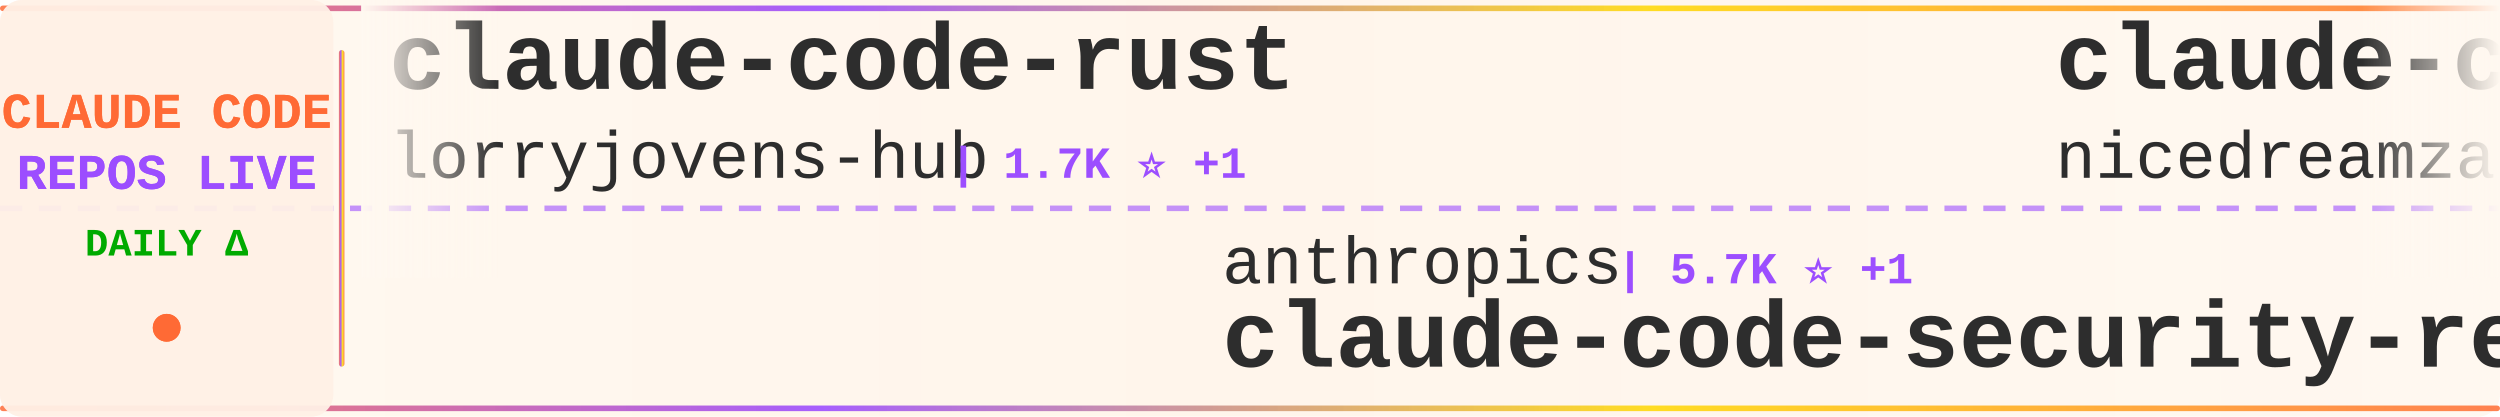
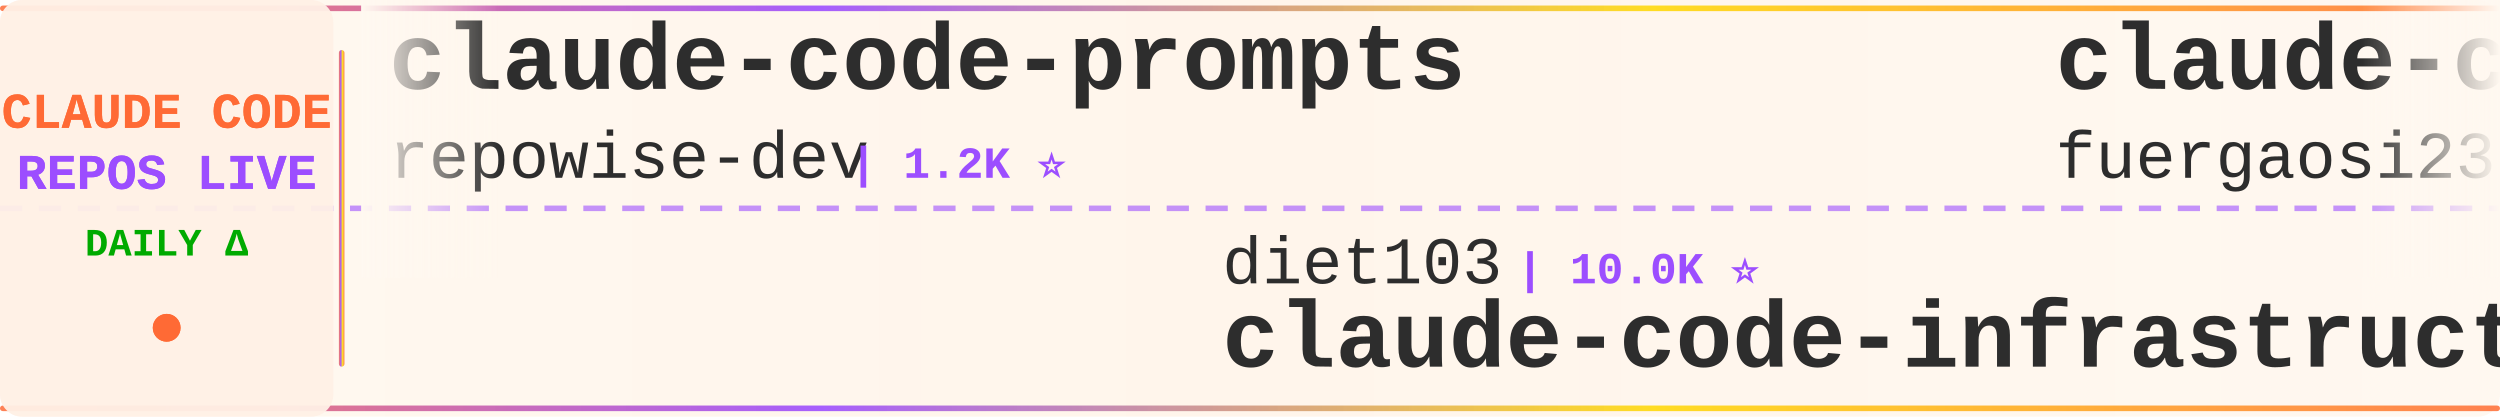
<svg xmlns="http://www.w3.org/2000/svg" width="900" height="150">
  <defs>
    <linearGradient id="tickerBg" x1="0%" y1="0%" x2="100%" y2="0%">
      <stop offset="0%" style="stop-color:#fff8f0;stop-opacity:0.98" />
      <stop offset="50%" style="stop-color:#fff5eb;stop-opacity:1" />
      <stop offset="100%" style="stop-color:#fff8f0;stop-opacity:0.98" />
    </linearGradient>
    <linearGradient id="borderGrad" x1="0%" y1="0%" x2="100%" y2="0%">
      <stop offset="0%" style="stop-color:#FF6B35;stop-opacity:0.85">
        <animate attributeName="stop-opacity" values="0.85;1;0.85" dur="2s" repeatCount="indefinite" />
      </stop>
      <stop offset="33%" style="stop-color:#9C4EFF;stop-opacity:0.9">
        <animate attributeName="stop-opacity" values="0.9;1;0.9" dur="2.2s" repeatCount="indefinite" />
      </stop>
      <stop offset="66%" style="stop-color:#FFD700;stop-opacity:0.85">
        <animate attributeName="stop-opacity" values="0.85;1;0.85" dur="1.8s" repeatCount="indefinite" />
      </stop>
      <stop offset="100%" style="stop-color:#FF6B35;stop-opacity:0.85">
        <animate attributeName="stop-opacity" values="0.85;1;0.85" dur="2s" repeatCount="indefinite" />
      </stop>
    </linearGradient>
    <filter id="textGlow">
      <feGaussianBlur stdDeviation="0.15" result="coloredBlur" />
      <feMerge>
        <feMergeNode in="coloredBlur" />
        <feMergeNode in="SourceGraphic" />
      </feMerge>
    </filter>
    <filter id="metricGlow">
      <feGaussianBlur stdDeviation="0.2" result="coloredBlur" />
      <feMerge>
        <feMergeNode in="coloredBlur" />
        <feMergeNode in="SourceGraphic" />
      </feMerge>
    </filter>
    <linearGradient id="leftFade" x1="0%" y1="0%" x2="100%" y2="0%">
      <stop offset="0%" style="stop-color:#fff8f0;stop-opacity:1" />
      <stop offset="100%" style="stop-color:#fff8f0;stop-opacity:0" />
    </linearGradient>
    <linearGradient id="rightFade" x1="0%" y1="0%" x2="100%" y2="0%">
      <stop offset="0%" style="stop-color:#fff8f0;stop-opacity:0" />
      <stop offset="100%" style="stop-color:#fff8f0;stop-opacity:1" />
    </linearGradient>
  </defs>
  <rect width="900" height="150" fill="url(#tickerBg)" rx="8" />
  <rect x="0" y="2" width="900" height="2" fill="url(#borderGrad)" rx="1" />
  <rect x="0" y="146" width="900" height="2" fill="url(#borderGrad)" rx="1" />
  <line x1="0" y1="75" x2="900" y2="75" stroke="#9C4EFF" stroke-width="2" stroke-dasharray="8 6" opacity="0.6" />
  <rect x="0" y="0" width="120" height="150" fill="#fff0e6" opacity="0.95" rx="8" />
  <text x="60" y="46" font-family="'Courier New', monospace" font-size="18" font-weight="bold" fill="#FF6B35" text-anchor="middle" filter="url(#textGlow)">
    CLAUDE CODE
  </text>
  <text x="60" y="68" font-family="'Courier New', monospace" font-size="18" font-weight="bold" fill="#9C4EFF" text-anchor="middle" filter="url(#textGlow)">
    REPOS LIVE
  </text>
  <text x="60" y="92" font-family="'Courier New', monospace" font-size="14" font-weight="bold" fill="#00aa00" text-anchor="middle">
    DAILY Δ
  </text>
  <circle cx="60" cy="118" r="5" fill="#FF6B35" filter="url(#metricGlow)">
    <animate attributeName="r" values="4;6;4" dur="1.5s" repeatCount="indefinite" />
    <animate attributeName="opacity" values="0.6;1;0.6" dur="1.5s" repeatCount="indefinite" />
  </circle>
  <rect x="122" y="18" width="2" height="114" fill="url(#borderGrad)" rx="1" />
  <clipPath id="tickerClip">
    <rect x="130" y="0" width="770" height="150" />
  </clipPath>
  <g clip-path="url(#tickerClip)">
    <g id="tickerItems">
      <animateTransform attributeName="transform" attributeType="XML" type="translate" from="0 0" to="-3000 0" dur="54s" repeatCount="indefinite" />
      <g transform="translate(0, 0)">
-         <text x="140" y="32" font-family="'Courier New', monospace" font-size="34" font-weight="bold" fill="#2d2d2d">claude-code-rust</text>
-         <text x="140" y="64" font-family="'Courier New', monospace" font-size="24" font-weight="normal" fill="#2d2d2d" opacity="1.0">lorryjovens-hub</text>
-         <text x="342" y="64" font-family="'Courier New', monospace" font-size="16" font-weight="bold" fill="#9C4EFF"> | 1.7K ⭐ +1</text>
+         <text x="140" y="32" font-family="'Courier New', monospace" font-size="34" font-weight="bold" fill="#2d2d2d">claude-code-prompts</text>
+         <text x="140" y="64" font-family="'Courier New', monospace" font-size="24" font-weight="normal" fill="#2d2d2d" opacity="1.0">repowise-dev</text>
+         <text x="306" y="64" font-family="'Courier New', monospace" font-size="16" font-weight="bold" fill="#9C4EFF"> | 1.2K ⭐</text>
      </g>
      <g transform="translate(300, 0)">
-         <text x="140" y="102" font-family="'Courier New', monospace" font-size="24" font-weight="normal" fill="#2d2d2d" opacity="1.0">anthropics</text>
-         <text x="282" y="102" font-family="'Courier New', monospace" font-size="16" font-weight="bold" fill="#9C4EFF"> | 5.7K ⭐ +1</text>
-         <text x="140" y="132" font-family="'Courier New', monospace" font-size="34" font-weight="bold" fill="#2d2d2d">claude-code-security-rev...</text>
+         <text x="140" y="102" font-family="'Courier New', monospace" font-size="24" font-weight="normal" fill="#2d2d2d" opacity="1.0">diet103</text>
+         <text x="246" y="102" font-family="'Courier New', monospace" font-size="16" font-weight="bold" fill="#9C4EFF"> | 10.0K ⭐</text>
+         <text x="140" y="132" font-family="'Courier New', monospace" font-size="34" font-weight="bold" fill="#2d2d2d">claude-code-infrastructu...</text>
      </g>
      <g transform="translate(600, 0)">
-         <text x="140" y="32" font-family="'Courier New', monospace" font-size="34" font-weight="bold" fill="#2d2d2d">claude-code-local</text>
-         <text x="140" y="64" font-family="'Courier New', monospace" font-size="24" font-weight="normal" fill="#2d2d2d" opacity="1.0">nicedreamzapp</text>
-         <text x="318" y="64" font-family="'Courier New', monospace" font-size="16" font-weight="bold" fill="#9C4EFF"> | 3.0K ⭐</text>
+         <text x="140" y="32" font-family="'Courier New', monospace" font-size="34" font-weight="bold" fill="#2d2d2d">claude-code-proxy</text>
+         <text x="140" y="64" font-family="'Courier New', monospace" font-size="24" font-weight="normal" fill="#2d2d2d" opacity="1.0">fuergaosi233</text>
+         <text x="306" y="64" font-family="'Courier New', monospace" font-size="16" font-weight="bold" fill="#9C4EFF"> | 2.8K ⭐</text>
      </g>
      <g transform="translate(900, 0)">
-         <text x="140" y="102" font-family="'Courier New', monospace" font-size="24" font-weight="normal" fill="#2d2d2d" opacity="1.0">RichardAtCT</text>
-         <text x="294" y="102" font-family="'Courier New', monospace" font-size="16" font-weight="bold" fill="#9C4EFF"> | 2.7K ⭐</text>
-         <text x="140" y="132" font-family="'Courier New', monospace" font-size="34" font-weight="bold" fill="#2d2d2d">claude-code-telegram</text>
+         <text x="140" y="102" font-family="'Courier New', monospace" font-size="24" font-weight="normal" fill="#2d2d2d" opacity="1.0">Yeachan-Heo</text>
+         <text x="294" y="102" font-family="'Courier New', monospace" font-size="16" font-weight="bold" fill="#9C4EFF"> | 38.2K ⭐ +1</text>
+         <text x="140" y="132" font-family="'Courier New', monospace" font-size="34" font-weight="bold" fill="#2d2d2d">oh-my-claudecode</text>
      </g>
      <g transform="translate(1200, 0)">
-         <text x="140" y="32" font-family="'Courier New', monospace" font-size="34" font-weight="bold" fill="#2d2d2d">Auto-claude-code-researc...</text>
-         <text x="140" y="64" font-family="'Courier New', monospace" font-size="24" font-weight="normal" fill="#2d2d2d" opacity="1.0">wanshuiyin</text>
-         <text x="282" y="64" font-family="'Courier New', monospace" font-size="16" font-weight="bold" fill="#9C4EFF"> | 14.1K ⭐ +8</text>
+         <text x="140" y="32" font-family="'Courier New', monospace" font-size="34" font-weight="bold" fill="#2d2d2d">system_prompts_leaks</text>
+         <text x="140" y="64" font-family="'Courier New', monospace" font-size="24" font-weight="normal" fill="#2d2d2d" opacity="1.0">asgeirtj</text>
+         <text x="258" y="64" font-family="'Courier New', monospace" font-size="16" font-weight="bold" fill="#9C4EFF"> | 61.9K ⭐ +11</text>
      </g>
      <g transform="translate(1500, 0)">
-         <text x="140" y="102" font-family="'Courier New', monospace" font-size="24" font-weight="normal" fill="#2d2d2d" opacity="1.0">affaan-m</text>
-         <text x="258" y="102" font-family="'Courier New', monospace" font-size="16" font-weight="bold" fill="#9C4EFF"> | 236.9K ⭐ +38</text>
-         <text x="140" y="132" font-family="'Courier New', monospace" font-size="34" font-weight="bold" fill="#2d2d2d">ECC</text>
+         <text x="140" y="102" font-family="'Courier New', monospace" font-size="24" font-weight="normal" fill="#2d2d2d" opacity="1.0">anthropics</text>
+         <text x="282" y="102" font-family="'Courier New', monospace" font-size="16" font-weight="bold" fill="#9C4EFF"> | 931 ⭐</text>
+         <text x="140" y="132" font-family="'Courier New', monospace" font-size="34" font-weight="bold" fill="#2d2d2d">claude-code-base-action</text>
      </g>
      <g transform="translate(1800, 0)">
-         <text x="140" y="32" font-family="'Courier New', monospace" font-size="34" font-weight="bold" fill="#2d2d2d">claude-code-best-practic...</text>
-         <text x="140" y="64" font-family="'Courier New', monospace" font-size="24" font-weight="normal" fill="#2d2d2d" opacity="1.0">shanraisshan</text>
-         <text x="306" y="64" font-family="'Courier New', monospace" font-size="16" font-weight="bold" fill="#9C4EFF"> | 63.9K ⭐ +6</text>
+         <text x="140" y="32" font-family="'Courier New', monospace" font-size="34" font-weight="bold" fill="#2d2d2d">claude-code-system-promp...</text>
+         <text x="140" y="64" font-family="'Courier New', monospace" font-size="24" font-weight="normal" fill="#2d2d2d" opacity="1.0">Piebald-AI</text>
+         <text x="282" y="64" font-family="'Courier New', monospace" font-size="16" font-weight="bold" fill="#9C4EFF"> | 12.1K ⭐</text>
      </g>
      <g transform="translate(2100, 0)">
-         <text x="140" y="102" font-family="'Courier New', monospace" font-size="24" font-weight="normal" fill="#2d2d2d" opacity="1.0">oboard</text>
-         <text x="234" y="102" font-family="'Courier New', monospace" font-size="16" font-weight="bold" fill="#9C4EFF"> | 3.3K ⭐</text>
-         <text x="140" y="132" font-family="'Courier New', monospace" font-size="34" font-weight="bold" fill="#2d2d2d">claude-code-rev</text>
+         <text x="140" y="102" font-family="'Courier New', monospace" font-size="24" font-weight="normal" fill="#2d2d2d" opacity="1.0">Alishahryar1</text>
+         <text x="306" y="102" font-family="'Courier New', monospace" font-size="16" font-weight="bold" fill="#9C4EFF"> | 43.5K ⭐ +114</text>
+         <text x="140" y="132" font-family="'Courier New', monospace" font-size="34" font-weight="bold" fill="#2d2d2d">free-claude-code</text>
      </g>
      <g transform="translate(2400, 0)">
-         <text x="140" y="32" font-family="'Courier New', monospace" font-size="34" font-weight="bold" fill="#2d2d2d">claude-code-infrastructu...</text>
-         <text x="140" y="64" font-family="'Courier New', monospace" font-size="24" font-weight="normal" fill="#2d2d2d" opacity="1.0">diet103</text>
-         <text x="246" y="64" font-family="'Courier New', monospace" font-size="16" font-weight="bold" fill="#9C4EFF"> | 10.0K ⭐</text>
+         <text x="140" y="32" font-family="'Courier New', monospace" font-size="34" font-weight="bold" fill="#2d2d2d">claude-code-from-source</text>
+         <text x="140" y="64" font-family="'Courier New', monospace" font-size="24" font-weight="normal" fill="#2d2d2d" opacity="1.0">alejandrobalderas</text>
+         <text x="366" y="64" font-family="'Courier New', monospace" font-size="16" font-weight="bold" fill="#9C4EFF"> | 2.7K ⭐ +1</text>
      </g>
      <g transform="translate(2700, 0)">
-         <text x="140" y="102" font-family="'Courier New', monospace" font-size="24" font-weight="normal" fill="#2d2d2d" opacity="1.0">xu-xiang</text>
-         <text x="258" y="102" font-family="'Courier New', monospace" font-size="16" font-weight="bold" fill="#9C4EFF"> | 1.8K ⭐ +3</text>
-         <text x="140" y="132" font-family="'Courier New', monospace" font-size="34" font-weight="bold" fill="#2d2d2d">everything-claude-code-z...</text>
+         <text x="140" y="102" font-family="'Courier New', monospace" font-size="24" font-weight="normal" fill="#2d2d2d" opacity="1.0">KPR111</text>
+         <text x="234" y="102" font-family="'Courier New', monospace" font-size="16" font-weight="bold" fill="#9C4EFF"> | 18 ⭐</text>
+         <text x="140" y="132" font-family="'Courier New', monospace" font-size="34" font-weight="bold" fill="#2d2d2d">Claude-Code</text>
      </g>
      <g transform="translate(3000, 0)">
-         <text x="140" y="32" font-family="'Courier New', monospace" font-size="34" font-weight="bold" fill="#2d2d2d">claude-code-rust</text>
-         <text x="140" y="64" font-family="'Courier New', monospace" font-size="24" font-weight="normal" fill="#2d2d2d" opacity="1.0">lorryjovens-hub</text>
-         <text x="342" y="64" font-family="'Courier New', monospace" font-size="16" font-weight="bold" fill="#9C4EFF"> | 1.7K ⭐ +1</text>
+         <text x="140" y="32" font-family="'Courier New', monospace" font-size="34" font-weight="bold" fill="#2d2d2d">claude-code-prompts</text>
+         <text x="140" y="64" font-family="'Courier New', monospace" font-size="24" font-weight="normal" fill="#2d2d2d" opacity="1.0">repowise-dev</text>
+         <text x="306" y="64" font-family="'Courier New', monospace" font-size="16" font-weight="bold" fill="#9C4EFF"> | 1.2K ⭐</text>
      </g>
      <g transform="translate(3300, 0)">
-         <text x="140" y="102" font-family="'Courier New', monospace" font-size="24" font-weight="normal" fill="#2d2d2d" opacity="1.0">anthropics</text>
-         <text x="282" y="102" font-family="'Courier New', monospace" font-size="16" font-weight="bold" fill="#9C4EFF"> | 5.7K ⭐ +1</text>
-         <text x="140" y="132" font-family="'Courier New', monospace" font-size="34" font-weight="bold" fill="#2d2d2d">claude-code-security-rev...</text>
+         <text x="140" y="102" font-family="'Courier New', monospace" font-size="24" font-weight="normal" fill="#2d2d2d" opacity="1.0">diet103</text>
+         <text x="246" y="102" font-family="'Courier New', monospace" font-size="16" font-weight="bold" fill="#9C4EFF"> | 10.0K ⭐</text>
+         <text x="140" y="132" font-family="'Courier New', monospace" font-size="34" font-weight="bold" fill="#2d2d2d">claude-code-infrastructu...</text>
      </g>
      <g transform="translate(3600, 0)">
-         <text x="140" y="32" font-family="'Courier New', monospace" font-size="34" font-weight="bold" fill="#2d2d2d">claude-code-local</text>
-         <text x="140" y="64" font-family="'Courier New', monospace" font-size="24" font-weight="normal" fill="#2d2d2d" opacity="1.0">nicedreamzapp</text>
-         <text x="318" y="64" font-family="'Courier New', monospace" font-size="16" font-weight="bold" fill="#9C4EFF"> | 3.0K ⭐</text>
+         <text x="140" y="32" font-family="'Courier New', monospace" font-size="34" font-weight="bold" fill="#2d2d2d">claude-code-proxy</text>
+         <text x="140" y="64" font-family="'Courier New', monospace" font-size="24" font-weight="normal" fill="#2d2d2d" opacity="1.0">fuergaosi233</text>
+         <text x="306" y="64" font-family="'Courier New', monospace" font-size="16" font-weight="bold" fill="#9C4EFF"> | 2.8K ⭐</text>
      </g>
      <g transform="translate(3900, 0)">
-         <text x="140" y="102" font-family="'Courier New', monospace" font-size="24" font-weight="normal" fill="#2d2d2d" opacity="1.0">RichardAtCT</text>
-         <text x="294" y="102" font-family="'Courier New', monospace" font-size="16" font-weight="bold" fill="#9C4EFF"> | 2.7K ⭐</text>
-         <text x="140" y="132" font-family="'Courier New', monospace" font-size="34" font-weight="bold" fill="#2d2d2d">claude-code-telegram</text>
+         <text x="140" y="102" font-family="'Courier New', monospace" font-size="24" font-weight="normal" fill="#2d2d2d" opacity="1.0">Yeachan-Heo</text>
+         <text x="294" y="102" font-family="'Courier New', monospace" font-size="16" font-weight="bold" fill="#9C4EFF"> | 38.2K ⭐ +1</text>
+         <text x="140" y="132" font-family="'Courier New', monospace" font-size="34" font-weight="bold" fill="#2d2d2d">oh-my-claudecode</text>
      </g>
    </g>
  </g>
  <rect x="130" y="0" width="50" height="100" fill="url(#leftFade)" />
  <rect x="850" y="0" width="50" height="100" fill="url(#rightFade)" />
</svg>
